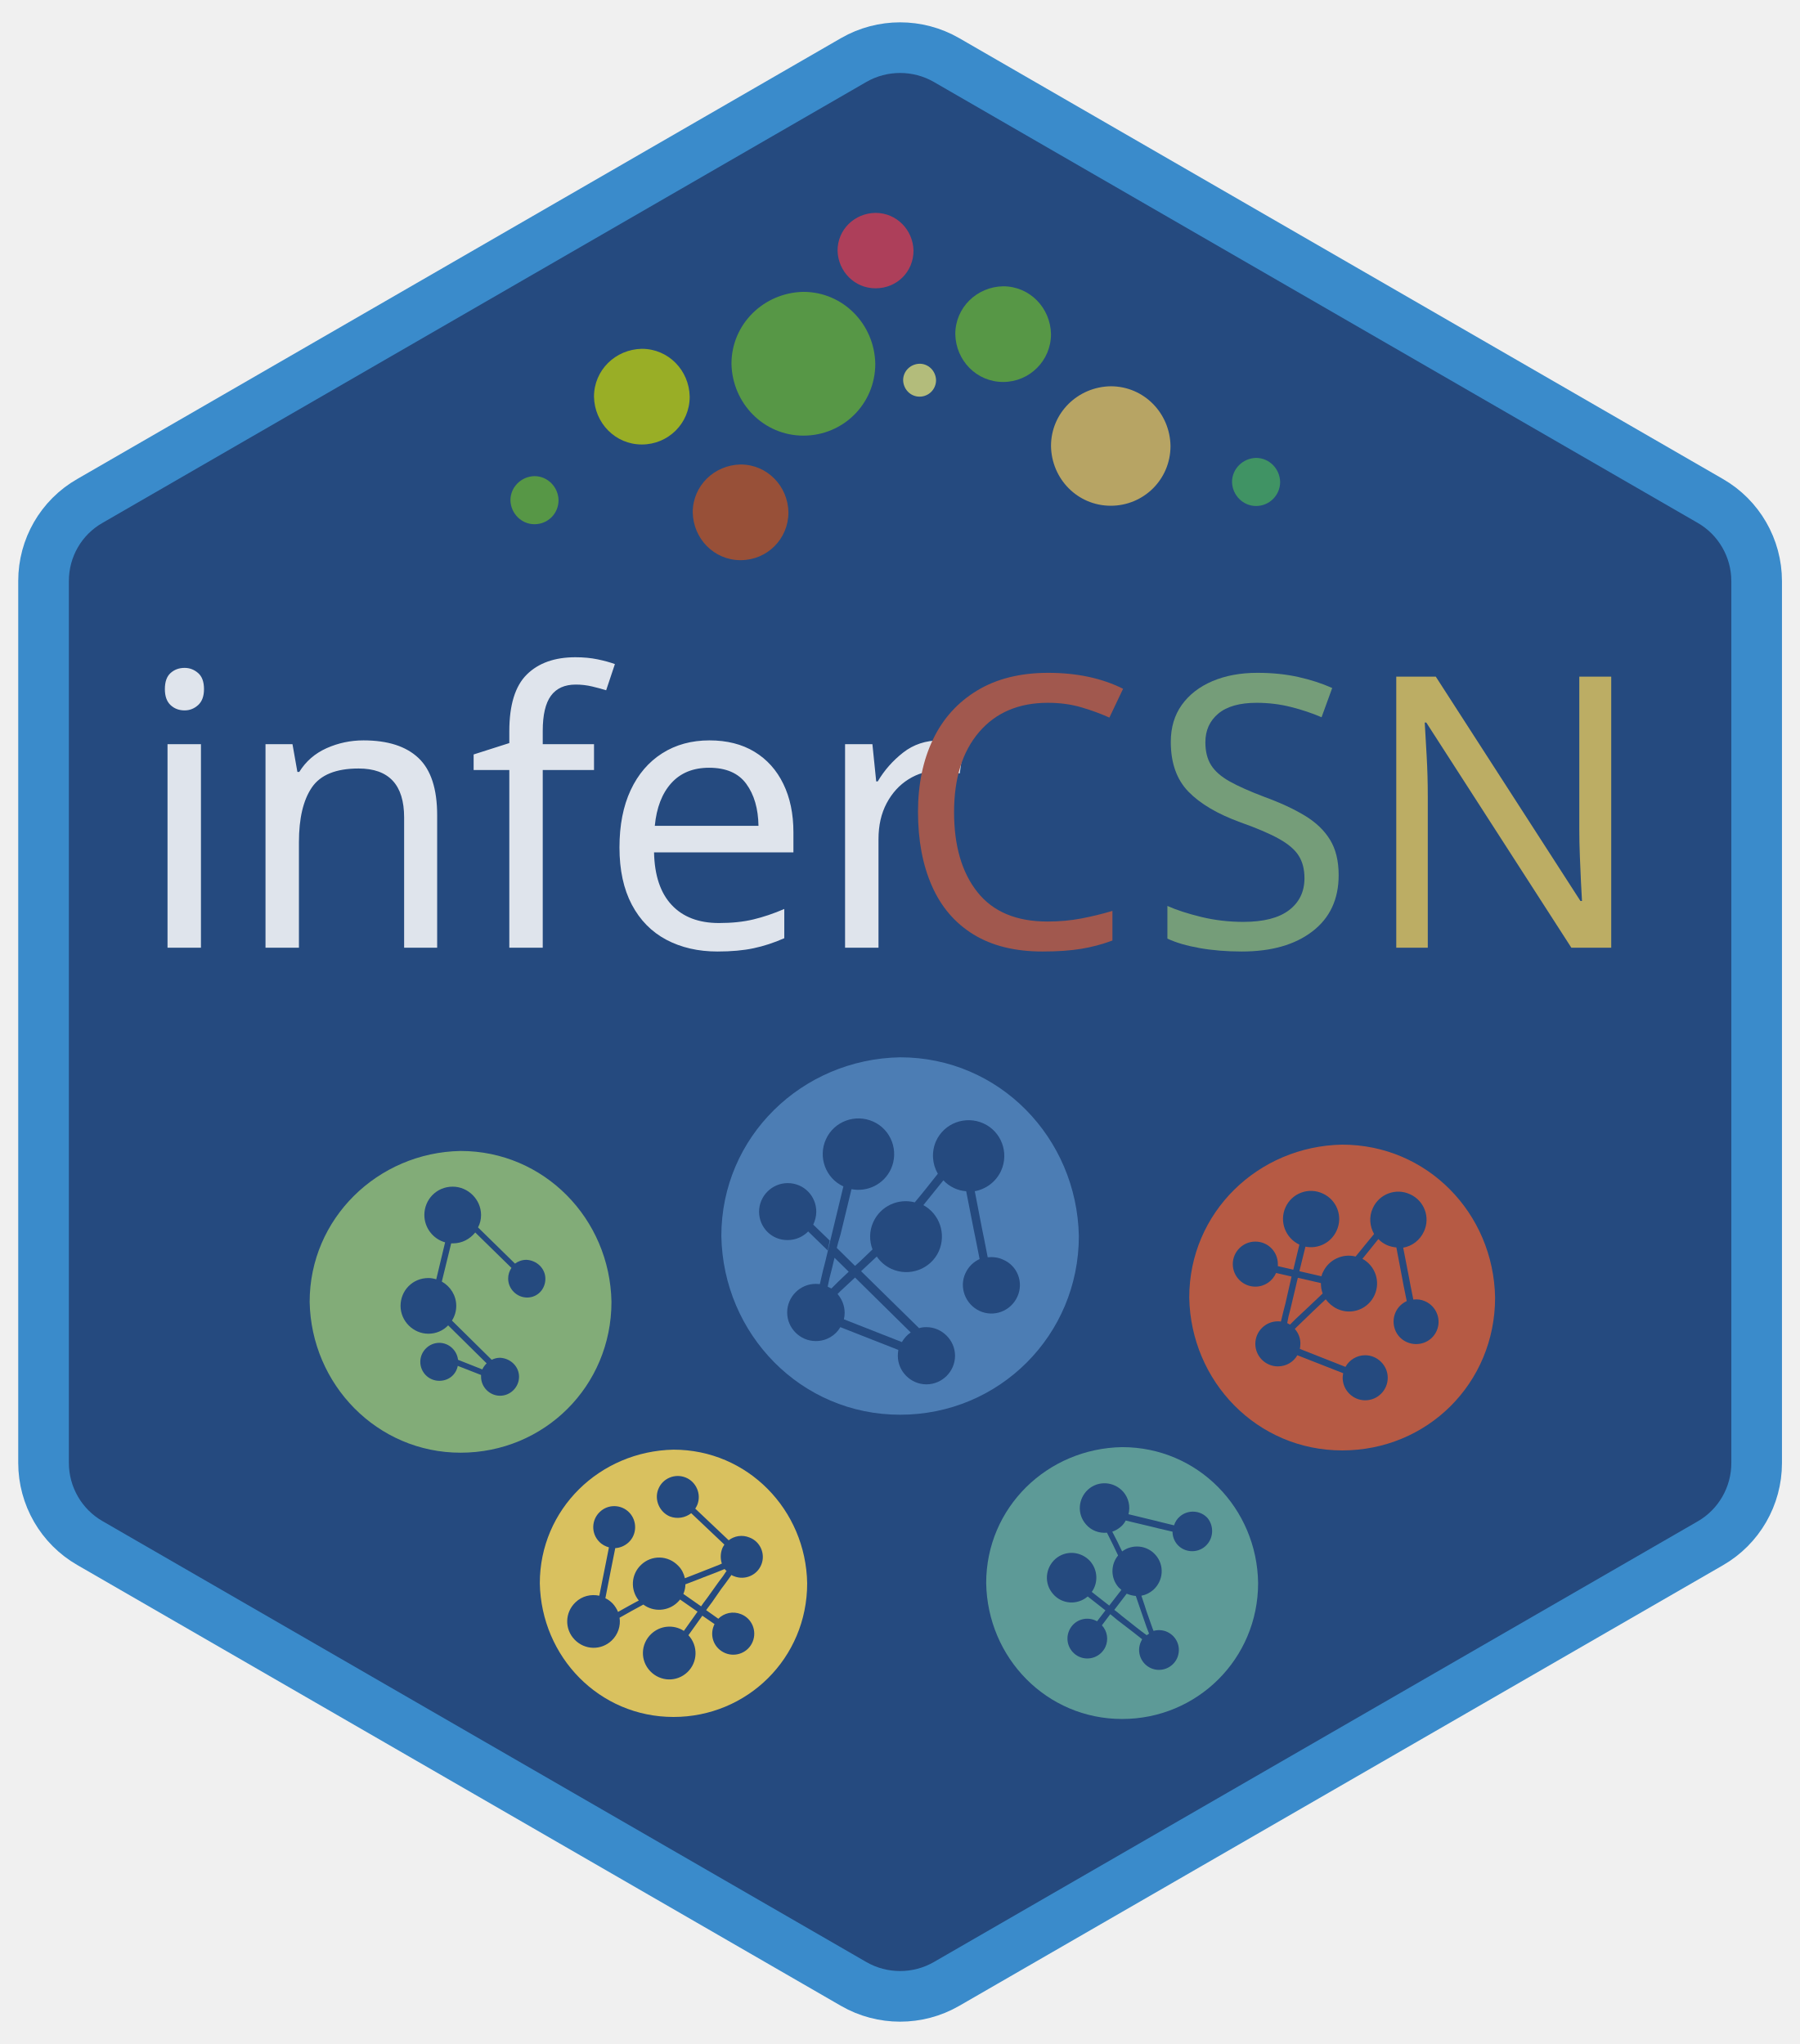
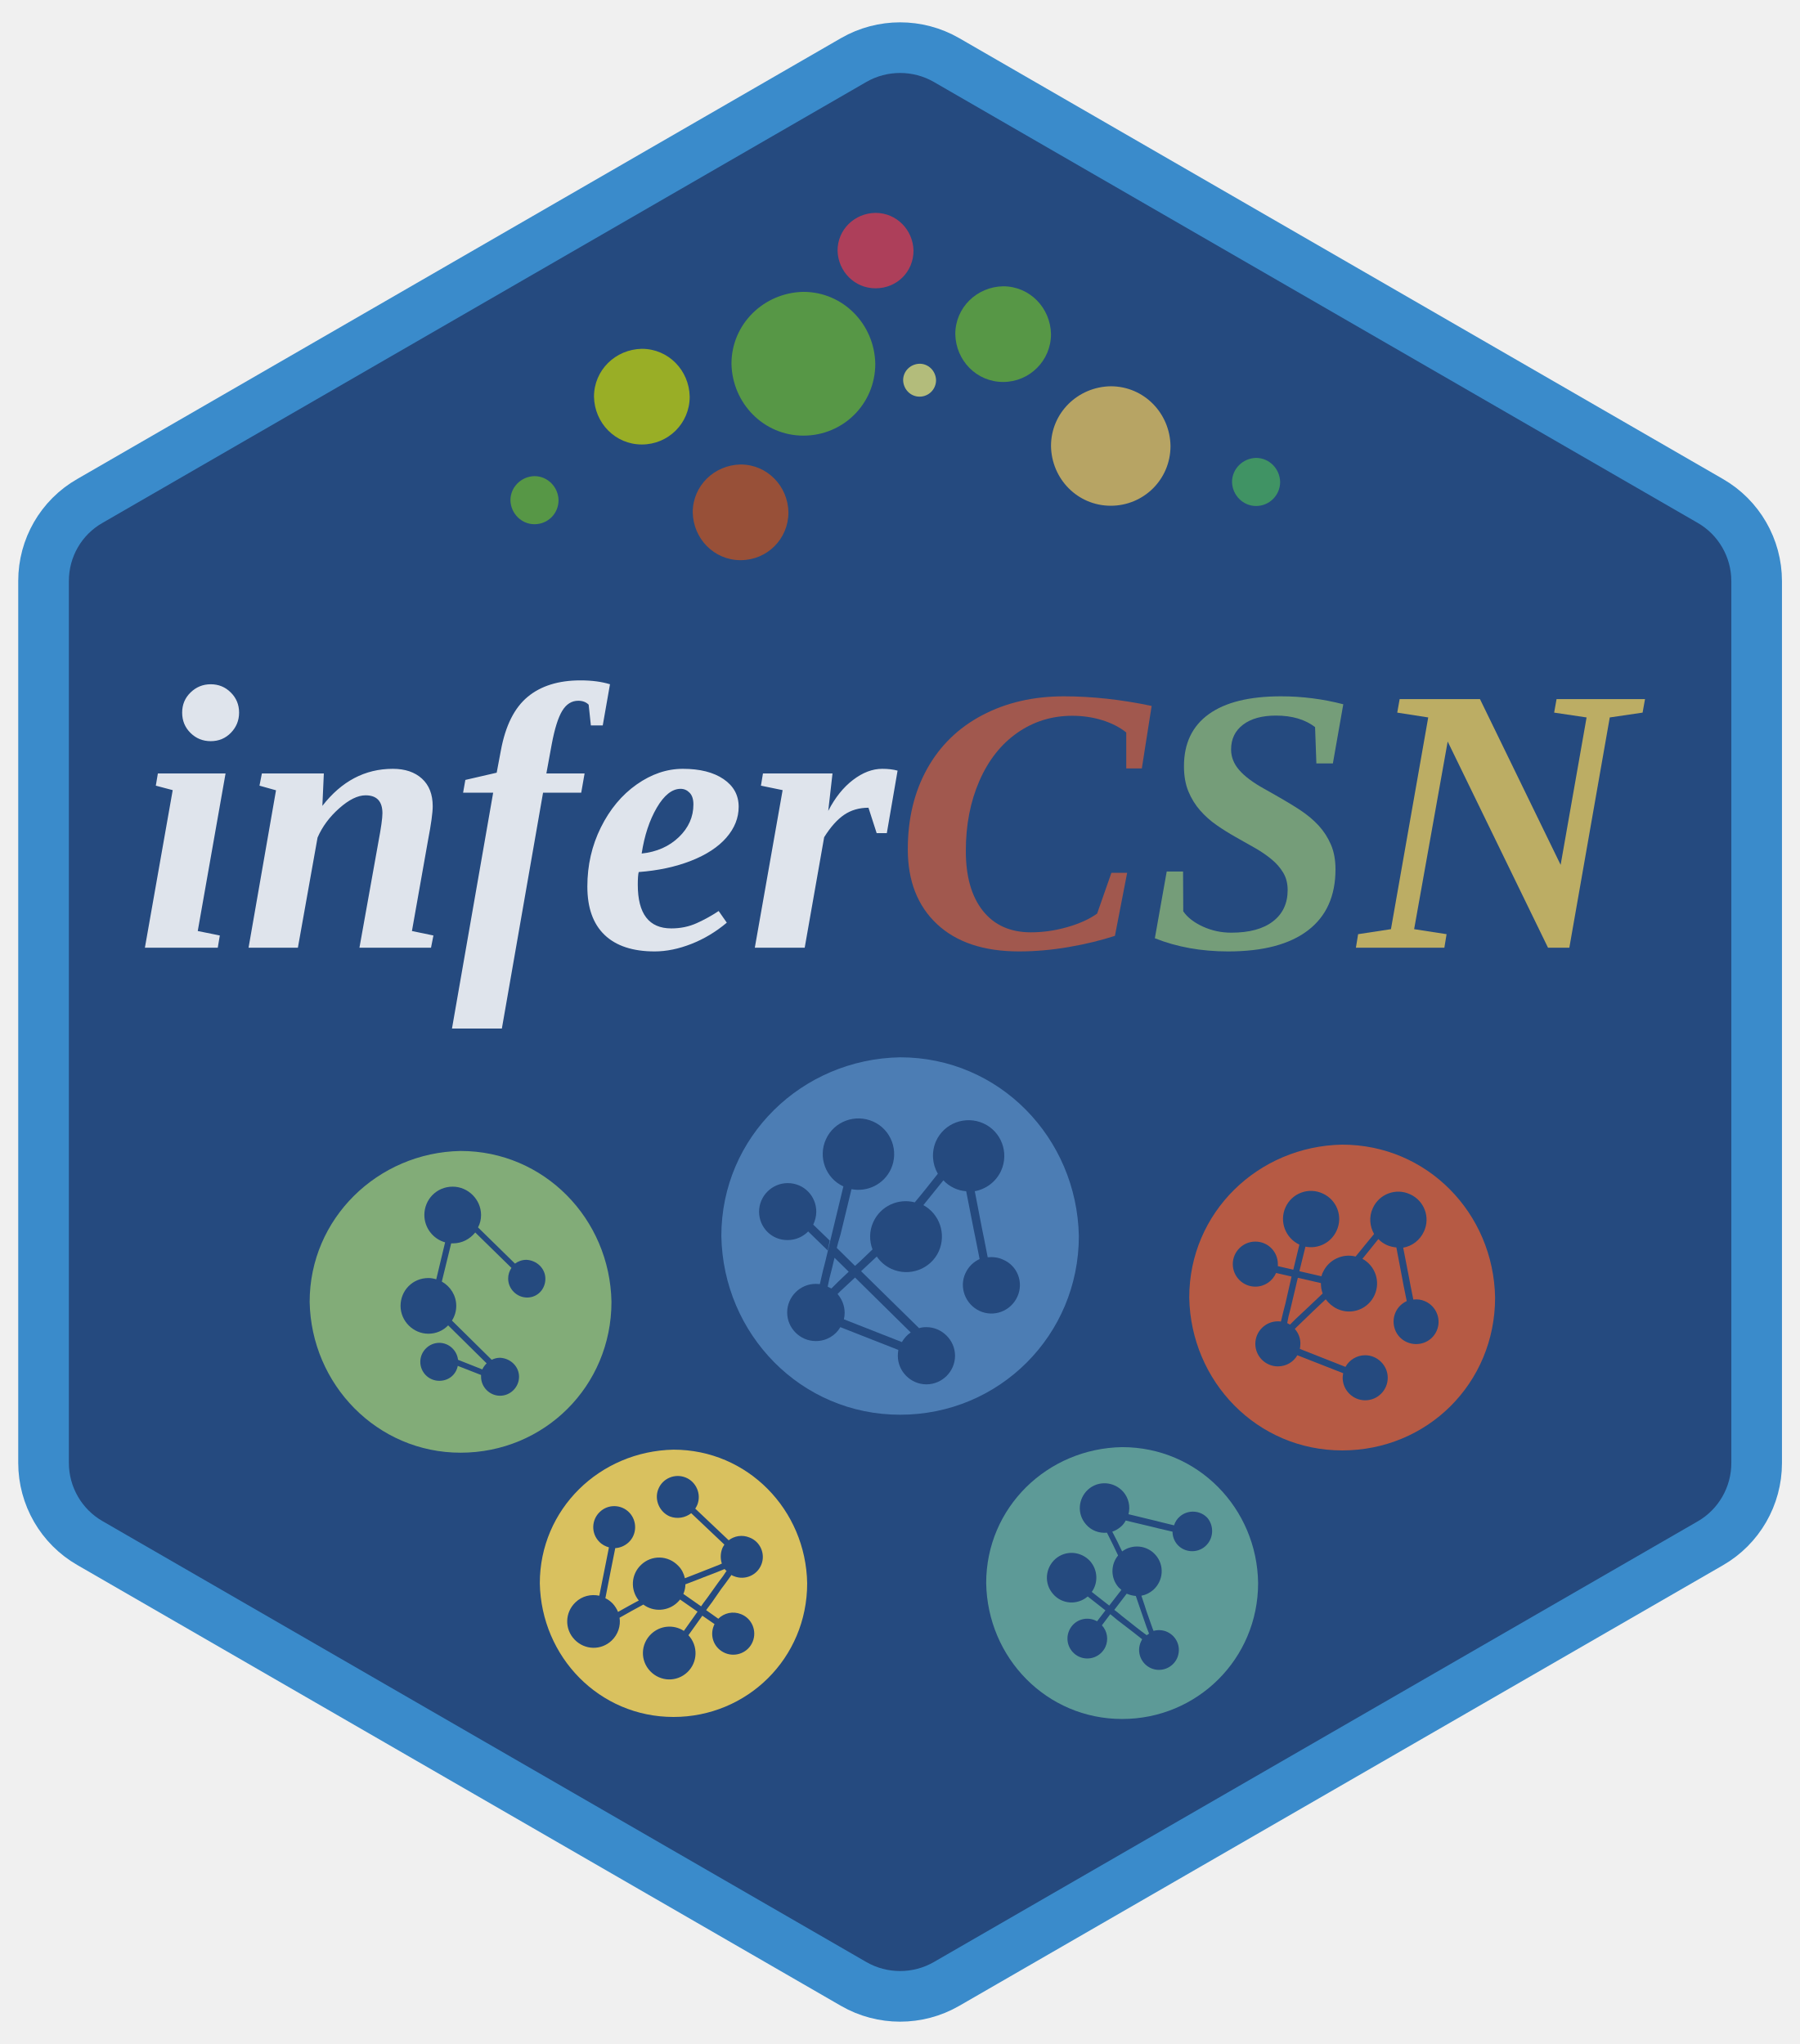
<svg xmlns="http://www.w3.org/2000/svg" version="1.1" id="_图层_1" x="0px" y="0px" viewBox="0 0 710.7 807.5" style="enable-background:new 0 0 710.7 807.5;" xml:space="preserve">
  <style type="text/css">
	.st0{fill:#254A7F;stroke:#3A8BCB;stroke-width:20;stroke-linecap:round;stroke-linejoin:round;stroke-miterlimit:10;}
	.st1{opacity:0.85;}
	.st2{enable-background:new    ;}
	.st3{fill:#FFFFFF;}
- 	.st4{font-family:'TimesNewRomanPS-BoldItalicMT';}
+ 	.st4{font-family:'Times New Roman', Times, serif;font-weight:bold;font-style:italic;}
	.st5{font-size:150px;}
	.st6{fill:#B65A45;}
	.st7{fill:#83AC78;}
	.st8{fill:#D6BE5F;}
	.st9{opacity:0.7;}
	.st10{fill:#6CB82D;}
	.st11{fill:#C95319;}
	.st12{fill:#E73A4A;}
	.st13{fill:#4BB258;}
	.st14{fill:#CAD900;}
	.st15{fill:#F5CA58;}
	.st16{fill:#EFED79;}
	.st17{fill:#82AC78;}
	.st18{opacity:0.9;}
	.st19{fill:#5083BA;}
	.st20{fill:#D9C15F;}
	.st21{fill:#5D9A97;}
	.st22{fill:#B65A44;}
</style>
  <path class="st0" d="M35.5,197.9L337.2,23.7c11.3-6.5,25.3-6.5,36.6,0l301.7,174.2c11.3,6.5,18.3,18.6,18.3,31.7l0,348.4  c0,13.1-7,25.2-18.3,31.7L373.8,783.8c-11.3,6.5-25.3,6.5-36.6,0L35.5,609.6c-11.3-6.5-18.3-18.6-18.3-31.7l0-348.4  C17.2,216.5,24.1,204.4,35.5,197.9z" />
  <g id="text102" class="st1">
    <text transform="matrix(1 0 0 1 53.4141 374.4)" class="st2">
      <tspan x="0" y="0" class="st3 st4 st5">infer</tspan>
      <tspan x="300" y="0" class="st6 st4 st5">C</tspan>
      <tspan x="400" y="0" class="st7 st4 st5">S</tspan>
      <tspan x="483.5" y="0" class="st8 st4 st5">N</tspan>
    </text>
  </g>
  <g class="st9">
    <path id="path282" class="st10" d="M317.3,172.1c-15.7,0-28.1-12.8-28.4-28.4c0-15.7,12.8-28.1,28.4-28.4   c15.7,0,28.1,12.8,28.4,28.4C345.7,159.6,333,172.1,317.3,172.1" />
    <path id="path283" class="st11" d="M292.5,221.3c-10.5,0-18.7-8.5-18.9-18.9c0-10.5,8.5-18.7,18.9-18.9c10.5,0,18.7,8.5,18.9,18.9   C311.4,212.9,303,221.3,292.5,221.3" />
    <path id="path285" class="st12" d="M345.8,113.9c-8.3,0-14.8-6.7-15-14.9c0-8.3,6.7-14.8,15-14.9c8.3,0,14.8,6.7,15,14.9   C360.8,107.4,354.2,113.9,345.8,113.9" />
    <path id="path286" class="st10" d="M396.2,150.9c-10.5,0-18.7-8.5-18.9-18.9c0-10.5,8.5-18.7,18.9-18.9c10.5,0,18.7,8.5,18.9,18.9   C415.1,142.5,406.6,150.9,396.2,150.9" />
    <path id="path287" class="st13" d="M496.1,199.9c-5.2,0-9.4-4.3-9.5-9.5c0-5.2,4.3-9.4,9.5-9.5c5.2,0,9.4,4.3,9.5,9.5   C505.6,195.7,501.3,199.9,496.1,199.9" />
    <path id="path288" class="st14" d="M253.5,175.6c-10.5,0-18.7-8.5-18.9-18.9c0-10.5,8.5-18.7,18.9-18.9c10.5,0,18.7,8.5,18.9,18.9   C272.4,167.3,263.9,175.6,253.5,175.6" />
    <path id="path289" class="st10" d="M211.1,207.1c-5.2,0-9.4-4.3-9.5-9.5c0-5.2,4.3-9.4,9.5-9.5c5.2,0,9.4,4.3,9.5,9.5   C220.6,202.9,216.4,207.1,211.1,207.1" />
    <path id="path290" class="st15" d="M438.7,199.8c-13.1,0-23.4-10.6-23.6-23.6c0-13.1,10.6-23.4,23.6-23.6   c13.1,0,23.4,10.6,23.6,23.6C462.3,189.4,451.7,199.8,438.7,199.8" />
    <path id="path281-2" class="st16" d="M363.2,156.7c-3.6,0-6.4-2.9-6.5-6.5c0-3.6,2.9-6.4,6.5-6.5c3.6,0,6.4,2.9,6.5,6.5   C369.7,153.8,366.8,156.7,363.2,156.7" />
  </g>
  <g>
    <g>
      <path class="st17" d="M181.9,454.7c-32.7,0.6-59.6,26.7-59.6,59.6c0.6,32.7,26.7,59.6,59.6,59.6c33,0,59.6-26.2,59.6-59.6    C240.9,481.5,214.9,454.7,181.9,454.7z M208.2,512.6c-4.1,0-7.5-3.4-7.5-7.5c0-1.6,0.5-3,1.3-4.2l-14.3-14    c-2.1,2.6-5.2,4.3-8.8,4.3c-0.2,0-0.5,0-0.7,0l-3.7,15.1c3.4,1.9,5.7,5.5,5.7,9.6c0,2.1-0.6,4.1-1.7,5.8l15.7,15.5    c1-0.5,2.1-0.8,3.3-0.8c4.1,0.2,7.5,3.4,7.5,7.5s-3.4,7.5-7.5,7.5c-4.1,0-7.5-3.4-7.5-7.5c0-0.2,0-0.5,0-0.7l-9.2-3.6    c-0.7,3.5-3.6,5.9-7.3,5.9c-4.2,0-7.5-3.4-7.5-7.5s3.4-7.5,7.5-7.5c3.8,0,7,3,7.4,6.7l9.6,3.8c0.4-0.9,1-1.7,1.7-2.4l-15.2-15    c-2,2.1-4.8,3.3-7.8,3.3c-6,0-11-5-11-11s4.7-11,11-11c1.1,0,2.1,0.2,3.1,0.5l3.5-14.6c-4.7-1.3-8.2-5.7-8.2-10.8    c0-6.1,4.8-11.2,11.2-11.2c6.1,0,11.2,5.1,11.2,11.2c0,1.8-0.4,3.4-1.2,4.9l14.6,14.3c1.2-0.9,2.8-1.5,4.5-1.5    c4.1,0.2,7.5,3.4,7.5,7.5S212.3,512.6,208.2,512.6z" />
    </g>
  </g>
  <g class="st18">
    <g>
      <g>
        <path class="st19" d="M328.4,509l2.8-2.8l4-3.8l-5.6-5.5l-1,4.2l-1,3.9l-0.7,3.3c0.5,0.2,0.9,0.5,1.4,0.7L328.4,509z" />
        <path class="st19" d="M331.9,510.1l-1.1,1.1c1.7,2,2.8,4.6,2.8,7.4c0,0.9-0.1,1.8-0.3,2.6l22.9,9c0.9-1.5,2-2.8,3.5-3.8l-22-21.7     L331.9,510.1z" />
        <path class="st19" d="M355.5,417.7c-38.8,0.7-70.6,31.4-70.6,70.6c0.7,38.8,31.4,70.6,70.6,70.6s70.6-31.4,70.6-70.6     C425.3,449.5,394.7,417.7,355.5,417.7z M299.8,478.7c0-6.2,5.1-11.3,11.3-11.3c6.4,0,11.3,5.1,11.3,11.3c0,1.8-0.5,3.6-1.2,5.1     l6.5,6.3l-0.8,3.9l-7.7-7.5c-2.1,2.1-4.9,3.4-8.1,3.4C304.8,490,299.8,484.9,299.8,478.7z M401.8,512.3     c-2.6,5.7-9.3,8.2-14.9,5.6s-8.2-9.3-5.6-14.9c1.2-2.6,3.2-4.5,5.6-5.6l-1.6-8.1l-0.7-3.4l-3-15.3c-1.6-0.1-3.2-0.5-4.7-1.2     c-1.7-0.8-3.1-1.8-4.3-3.1l-4.2,5.2l-2.1,2.6l-1.6,2c6.4,3.5,9.1,11.4,6.1,18.2c-3.2,7.1-11.6,10.2-18.7,7     c-2.4-1.1-4.4-2.8-5.8-4.9l-4.4,4.1l-1.8,1.7l22.9,22.5c0.9-0.3,1.9-0.4,2.9-0.4c6.1,0,11.3,5.1,11.3,11.3s-5.1,11.3-11.3,11.3     s-11.3-5.1-11.3-11.3c0-0.8,0.1-1.6,0.2-2.3l-22.9-9c-1.9,3.3-5.5,5.5-9.7,5.5c-6.2,0-11.3-5.1-11.3-11.3s5.1-11.3,11.3-11.3     c0.5,0,1.1,0.1,1.6,0.1l1.2-5.2l1-3.9l2-8.4l0.8-3.3l4.3-17.8c-7-3.2-10.1-11.6-6.9-18.6c3.2-7.1,11.6-10.2,18.7-7     c7.1,3.2,10.2,11.6,7,18.7c-2.8,6.1-9.3,9.2-15.6,8l-4.3,17.8L331,491l-0.5,2l7.2,7.1l2-1.8l4.9-4.7c-1.3-3.4-1.3-7.3,0.3-10.8     c2.9-6.4,9.9-9.5,16.4-7.8l2.4-2.9l2.1-2.6l4.6-5.8c-2.2-3.8-2.6-8.6-0.7-12.9c3.2-7.1,11.6-10.2,18.7-7     c7.1,3.2,10.2,11.6,7,18.7c-2,4.4-6,7.3-10.4,8.1l2.9,15l0.7,3.4l1.5,7.7c2-0.2,4.1,0,6,0.9C401.9,500,404.4,506.7,401.8,512.3z" />
      </g>
    </g>
  </g>
  <g>
    <g>
      <g>
        <path class="st20" d="M286.2,619.8l-0.1,0.1l-2.7,1.1l-5.7,2.2l-2.3,0.9l-4.7,1.8c0,1.3-0.3,2.6-0.8,3.8l7,4.9l0.9-1.3l1.5-2     l4.5-6.3l1.8-2.4l1.4-2.1C286.7,620.5,286.4,620.2,286.2,619.8z" />
        <path class="st20" d="M266,572.7c-29.1,0.6-52.8,23.5-52.8,52.8c0.6,29.1,23.5,52.8,52.8,52.8c29.1,0,52.8-23.2,52.8-52.8     C318.3,596.5,295.3,572.7,266,572.7z M300.7,618.1c-1.7,4.3-6.6,6.3-10.8,4.6c-0.4-0.1-0.7-0.3-1-0.5l-2.3,3.2l-1.8,2.4l-3.6,5.2     l-1.5,2l-0.8,1.1l4.8,3.4c2.3-2.3,5.8-3.1,9-1.8c4.3,1.7,6.3,6.6,4.6,10.8c-1.7,4.3-6.6,6.3-10.8,4.6c-4.4-1.8-6.3-6.6-4.6-10.8     c0.1-0.2,0.2-0.4,0.3-0.7l-4.8-3.3l-5.5,7.7c3.9,4.2,3.7,10.7-0.4,14.6c-4.2,4-10.7,3.8-14.7-0.4c-4-4.2-3.8-10.7,0.4-14.7     c3.6-3.4,8.9-3.8,12.9-1.2l5.4-7.6l-6.9-4.8c-0.3,0.4-0.7,0.8-1.1,1.2c-3.7,3.5-9.4,3.8-13.4,0.8l-2.4,1.3l-2.2,1.2l-4.8,2.7     c0.5,3.2-0.6,6.6-3.1,9c-4.2,4-10.7,3.8-14.7-0.4c-4-4.2-3.8-10.7,0.4-14.7c2.6-2.5,6.1-3.3,9.4-2.6l2.2-11l0.5-2.5l1.1-5.6     c-1.4-0.4-2.8-1.1-3.9-2.3c-3.2-3.3-3-8.6,0.3-11.7c3.3-3.2,8.6-3,11.7,0.3s3,8.6-0.3,11.7c-1.5,1.4-3.4,2.2-5.3,2.3l-1.2,6     l-0.5,2.5l-2.2,11.3c1.1,0.5,2,1.2,2.9,2.1c0.9,1,1.6,2.1,2.1,3.3l4.3-2.4l2.2-1.2l1.7-0.9c-3.4-4.2-3.1-10.3,0.9-14.1     c4.2-4,10.7-3.8,14.7,0.4c1.4,1.4,2.2,3.1,2.6,4.9l4.1-1.6l2.3-0.9l7.1-2.8l1.1-0.5c-0.6-1.8-0.6-3.9,0.1-5.8     c0.2-0.6,0.6-1.2,0.9-1.7L273,597.8c-2.3,1.8-5.5,2.4-8.4,1.3c-4.1-1.7-6.3-6.6-4.6-10.8c1.7-4.3,6.6-6.3,10.8-4.6     s6.3,6.6,4.6,10.8c-0.2,0.5-0.5,1-0.8,1.5l13.2,12.5c2.2-1.7,5.3-2.3,8.2-1.1C300.3,609,302.4,613.9,300.7,618.1z" />
      </g>
    </g>
  </g>
  <g>
    <g>
      <g>
        <path class="st21" d="M443.2,571.7c-29.6,0.5-53.7,23.9-53.7,53.7c0.5,29.6,23.9,53.7,53.7,53.7c29.6,0,53.7-23.7,53.7-53.7     C496.5,595.9,473.1,571.7,443.2,571.7z M476,610.9c-3.2,2.8-8.2,2.5-11-0.7c-1.3-1.5-1.9-3.3-1.9-5.1l-5.6-1.3l-2.4-0.6     l-10.5-2.5c-0.5,1-1.2,1.9-2.1,2.6c-1,0.8-2,1.4-3.2,1.8l2.1,4.1l1,2.1l0.8,1.6c4-3,9.8-2.5,13.2,1.4c3.6,4.1,3.1,10.2-0.9,13.8     c-1.4,1.2-3,2-4.7,2.3l1.3,3.9l0.7,2.2l2.4,6.8l0.4,1c1.7-0.5,3.7-0.4,5.4,0.4c3.9,1.8,5.7,6.3,3.9,10.4     c-1.8,3.9-6.4,5.7-10.4,3.9c-3.9-1.8-5.7-6.4-3.9-10.4c0.2-0.3,0.3-0.7,0.5-1l-2.9-2.3l-2.2-1.7l-4.7-3.6l-1.8-1.5l-1-0.8     l-3.3,4.4c2.1,2.2,2.7,5.6,1.4,8.5c-1.8,3.9-6.4,5.7-10.4,3.9c-3.9-1.8-5.7-6.4-3.9-10.4c1.8-4,6.4-5.7,10.4-3.9     c0.2,0.1,0.4,0.2,0.6,0.3l3.3-4.3l-7-5.5c-4.1,3.5-10.2,3.1-13.7-1c-3.6-4.1-3.1-10.2,0.9-13.8c4.1-3.6,10.2-3.1,13.8,0.9     c3,3.5,3.2,8.5,0.6,12.1l6.9,5.4l4.8-6.2c-0.4-0.3-0.7-0.7-1.1-1c-3.2-3.6-3.2-9-0.2-12.6l-1.1-2.3l-1-2.1l-2.3-4.6     c-3,0.3-6.2-0.8-8.3-3.3c-3.6-4.1-3.1-10.2,0.9-13.8c4.1-3.6,10.2-3.1,13.8,0.9c2.2,2.5,2.9,5.9,2.1,8.9l10.3,2.5l2.4,0.6     l5.3,1.3c0.4-1.3,1.2-2.6,2.3-3.5c3.2-2.8,8.2-2.5,11,0.7C479.6,603.1,479.3,608,476,610.9z" />
        <path class="st21" d="M450.1,634.9l-1.5-4.4c-1.2-0.1-2.4-0.4-3.6-0.9l-4.9,6.4l1.2,0.9l1.8,1.5l5.7,4.5l2.2,1.7l1.9,1.4     c0.3-0.2,0.6-0.4,0.9-0.6l0-0.1l-1-2.6l-1.9-5.5L450.1,634.9z" />
      </g>
    </g>
  </g>
  <g>
    <g>
      <g>
        <path class="st22" d="M512.6,504.8l-0.4,1.6l-0.6,2.6l-1.9,8l-0.8,3.1l-0.5,2.6c0.4,0.2,0.7,0.4,1.1,0.6l0.1-0.1l2.2-2.2l4.8-4.5     l1.9-1.8l3.9-3.7c-0.5-1.3-0.7-2.7-0.7-4.1L512.6,504.8z" />
        <path class="st22" d="M530.1,452.2c-33.2,0.6-60.4,26.8-60.4,60.4c0.6,33.2,26.8,60.4,60.4,60.4s60.4-26.5,60.4-60.4     C589.9,479.3,563.7,452.2,530.1,452.2z M567.4,525.8c-2,4.5-7.3,6.4-11.8,4.4c-4.5-2-6.4-7.3-4.4-11.8c0.9-2,2.5-3.5,4.4-4.4     l-1.3-6.4l-0.5-2.7l-2.3-12.1c-1.3-0.1-2.5-0.4-3.7-0.9c-1.3-0.6-2.5-1.4-3.4-2.4l-3.3,4.1l-1.7,2.1l-1.3,1.6     c5.1,2.8,7.2,9,4.8,14.3c-2.5,5.6-9.1,8.1-14.7,5.5c-1.9-0.9-3.4-2.2-4.6-3.8l-3.5,3.3l-1.9,1.8l-5.9,5.7l-0.9,0.9     c1.4,1.6,2.2,3.6,2.2,5.8c0,0.7-0.1,1.4-0.2,2.1l18,7.1c1.5-2.7,4.4-4.6,7.8-4.6c4.8,0,8.9,4,8.9,8.9s-4,8.9-8.9,8.9     s-8.9-4-8.9-8.9c0-0.6,0.1-1.2,0.2-1.8l-18.1-7.1c-1.5,2.6-4.3,4.4-7.7,4.4c-4.9,0-8.9-4-8.9-8.9s4-8.9,8.9-8.9     c0.4,0,0.8,0,1.2,0.1l1-4.1l0.8-3.1l1.5-6.6l0.6-2.6l0.3-1.4l-6.1-1.4c-1.4,3.2-4.5,5.4-8.2,5.4c-4.9,0-8.9-4-8.9-8.9     c0-4.9,4-8.9,8.9-8.9c5,0,8.9,4,8.9,8.9c0,0.3,0,0.5,0,0.8l6.1,1.4l2.4-9.9c-5.5-2.6-8-9.1-5.5-14.7c2.5-5.6,9.1-8.1,14.7-5.5     c5.6,2.5,8.1,9.1,5.5,14.7c-2.2,4.8-7.3,7.3-12.3,6.3l-2.4,9.7l8.7,2c0.2-0.5,0.3-1.1,0.6-1.6c2.3-5,7.8-7.5,12.9-6.2l1.9-2.3     l1.7-2.1l3.7-4.5c-1.7-3-2.1-6.8-0.5-10.2c2.5-5.6,9.1-8.1,14.7-5.5c5.6,2.5,8.1,9.1,5.5,14.7c-1.6,3.5-4.7,5.8-8.2,6.4l2.3,11.8     l0.5,2.7l1.2,6c1.6-0.2,3.2,0,4.7,0.7C567.4,516.1,569.4,521.4,567.4,525.8z" />
      </g>
    </g>
  </g>
</svg>
